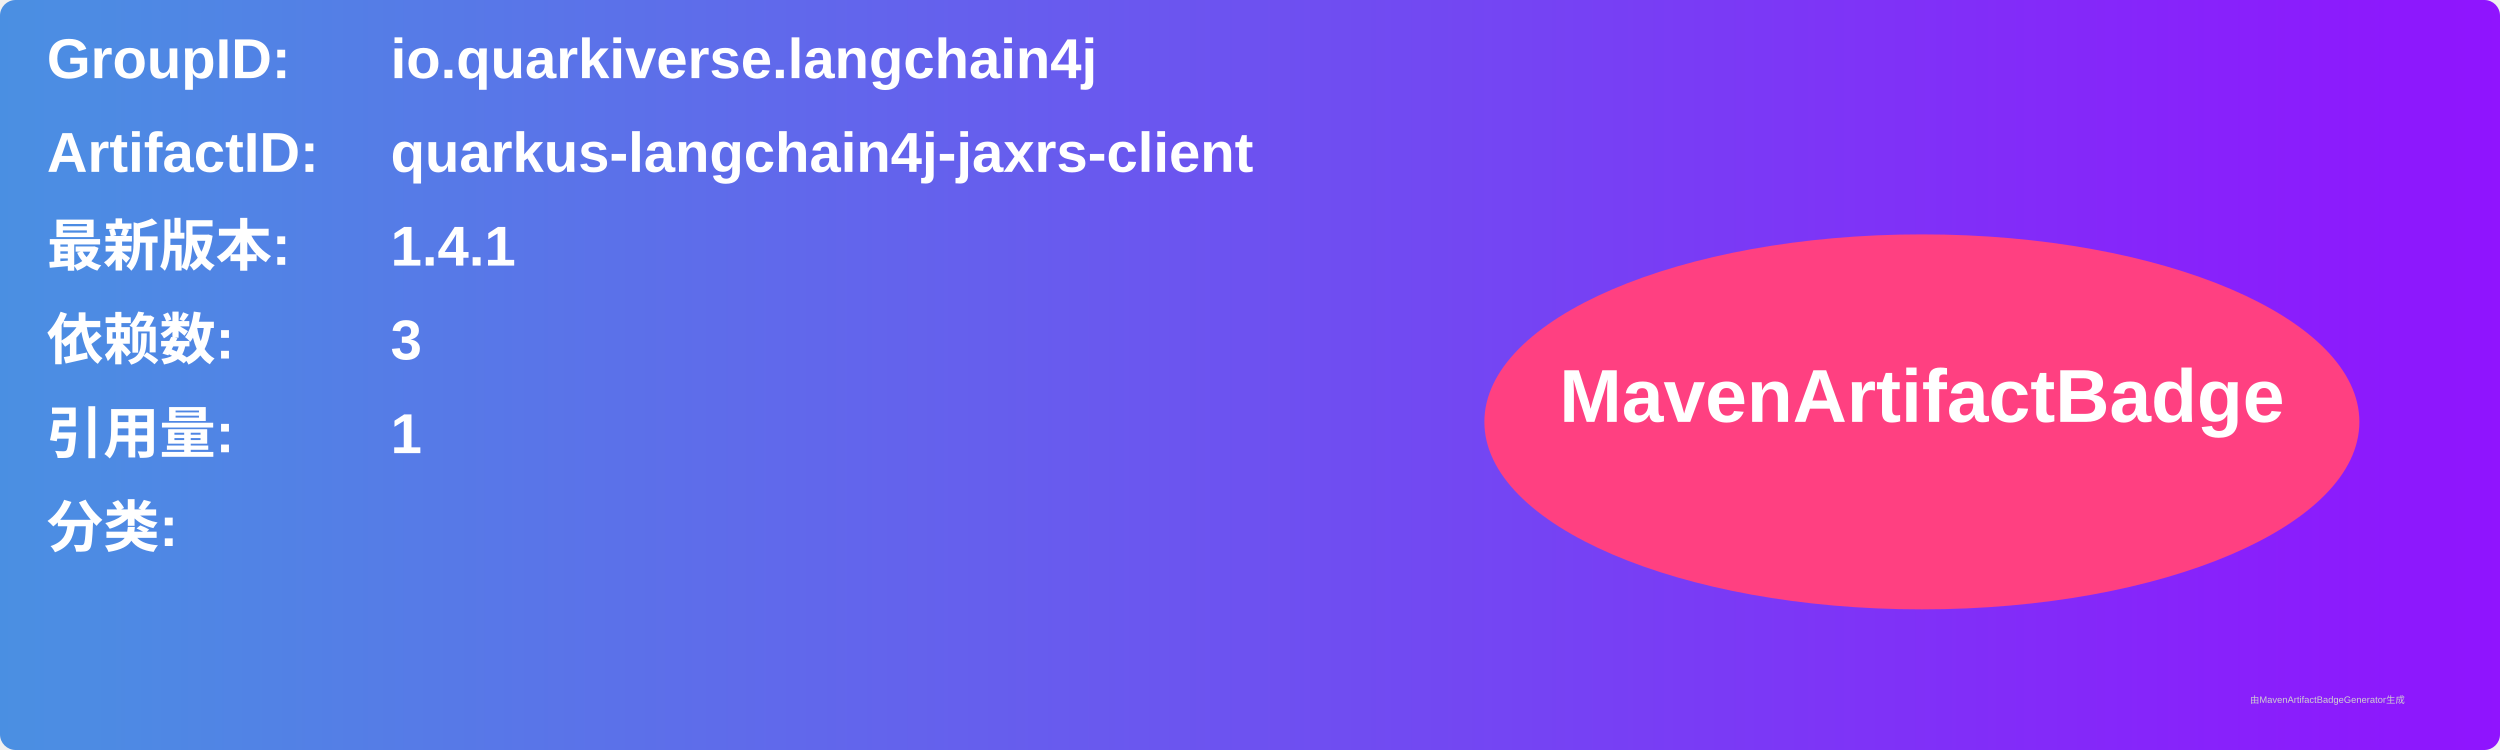
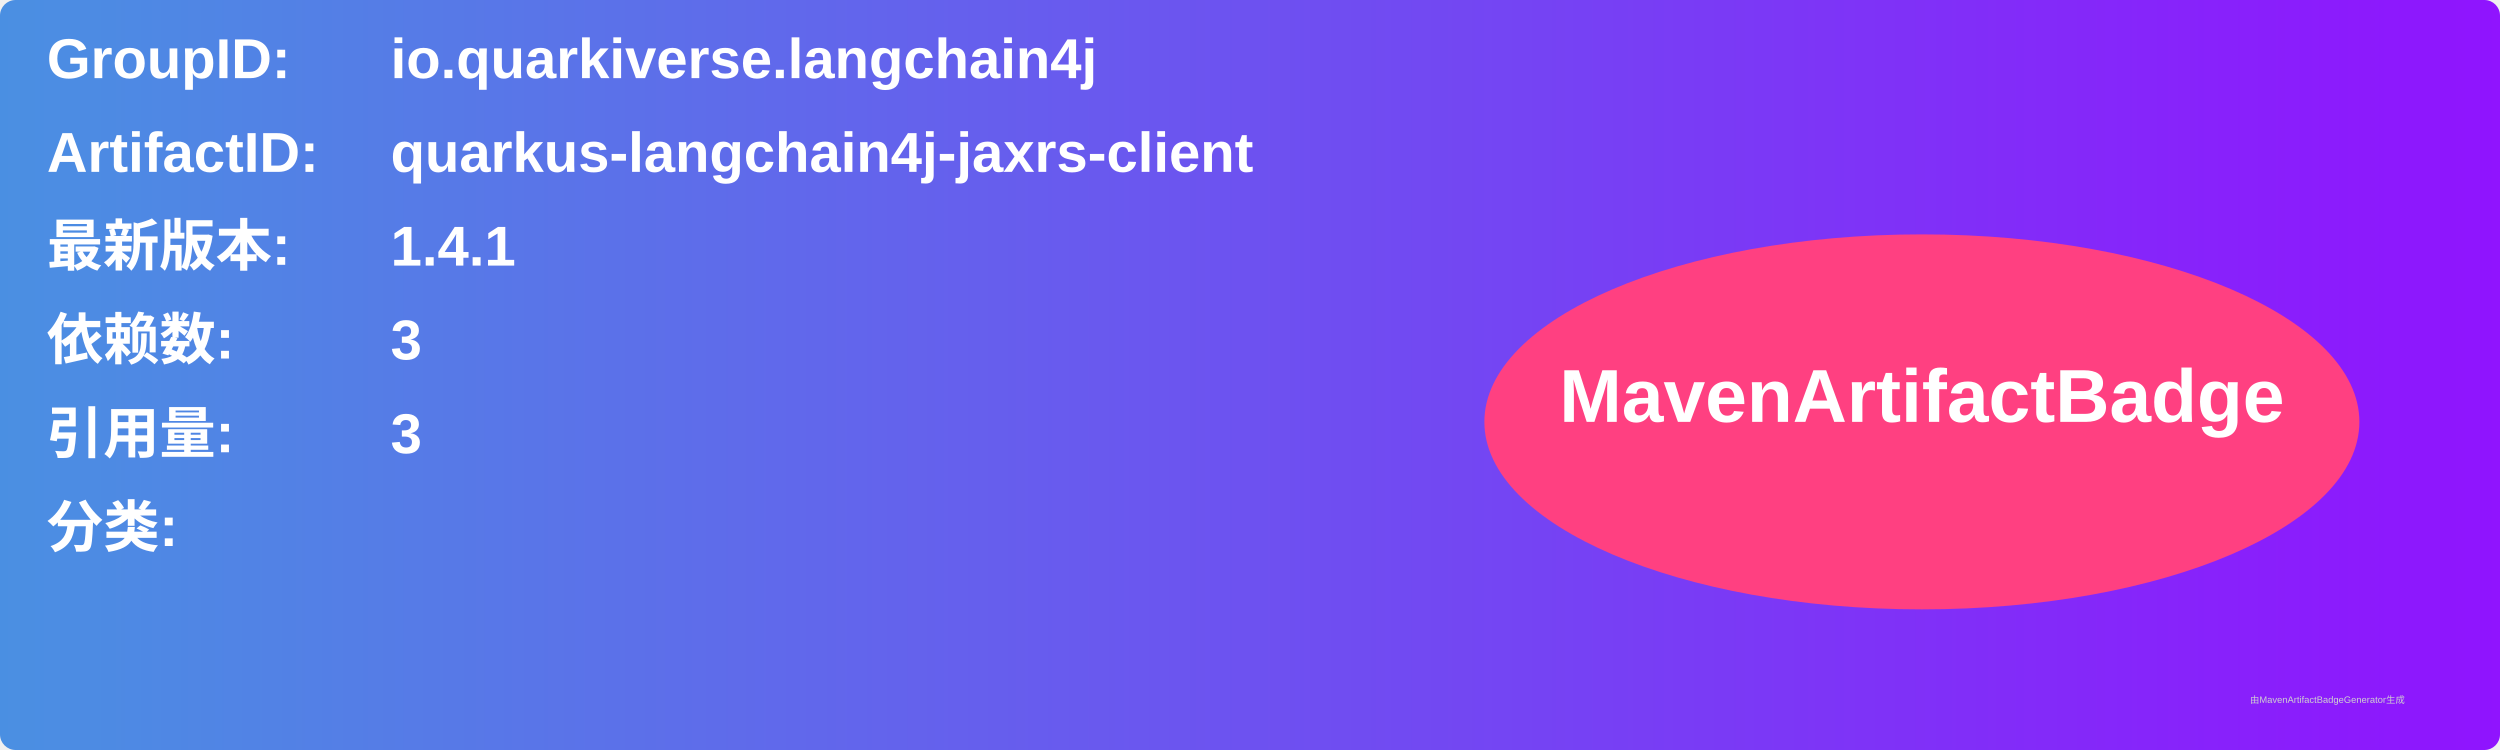
<svg xmlns="http://www.w3.org/2000/svg" width="800" height="240" viewBox="0 0 800 240">
  <linearGradient id="grad" x1="0%" y1="0%" x2="100%" y2="0%">
    <stop offset="0%" stop-color="#4a90e2" />
    <stop offset="100%" stop-color="#9013fe" />
  </linearGradient>
  <rect width="100%" height="100%" rx="5" ry="5" fill="url(#grad)" />
  <g transform="translate(15, 15)">
    <text x="0" y="10" font-family="Arial" font-size="18" fill="white" font-weight="bold" width="260">GroupID:</text>
    <text x="110" y="10" font-family="Arial" font-size="18" fill="white" font-weight="bold" width="460">io.quarkiverse.langchain4j</text>
    <text x="0" y="40" font-family="Arial" font-size="18" fill="white" font-weight="bold" width="260">ArtifactID:</text>
    <text x="110" y="40" font-family="Arial" font-size="18" fill="white" font-weight="bold" width="460">quarkus-langchain4j-jaxrs-client</text>
    <text x="0" y="70" font-family="Arial" font-size="18" fill="white" font-weight="bold">最新版本:</text>
    <text x="110" y="70" font-family="Arial" font-size="18" fill="white" font-weight="bold">
      <tspan font-weight="bold">1.4.1</tspan>
    </text>
    <text x="0" y="100" font-family="Arial" font-size="18" fill="white" font-weight="bold">依赖数: </text>
    <text x="110" y="100" font-family="Arial" font-size="18" fill="white">
      <tspan font-weight="bold">3</tspan>
    </text>
    <text x="0" y="130" font-family="Arial" font-size="18" fill="white" font-weight="bold">引用量: </text>
    <text x="110" y="130" font-family="Arial" font-size="18" fill="white">
-       <tspan font-weight="bold">1</tspan>
+       <tspan font-weight="bold">3</tspan>
    </text>
    <text x="0" y="160" font-family="Arial" font-size="18" fill="white" font-weight="bold">分类:</text>
    <text x="10" y="190" font-family="Arial" font-size="10" fill="white">
      <tspan font-weight="bold" />
    </text>
    <ellipse cx="600" cy="120" rx="140" ry="60" fill="#ff4081" />
    <text x="600" y="120" text-anchor="middle" font-family="Arial" font-size="24" fill="white" font-weight="bold">MavenArtifactBadge</text>
  </g>
  <text x="720" y="225" font-family="Arial" font-size="3" fill="#d0d0d0">由MavenArtifactBadgeGenerator生成</text>
</svg>
